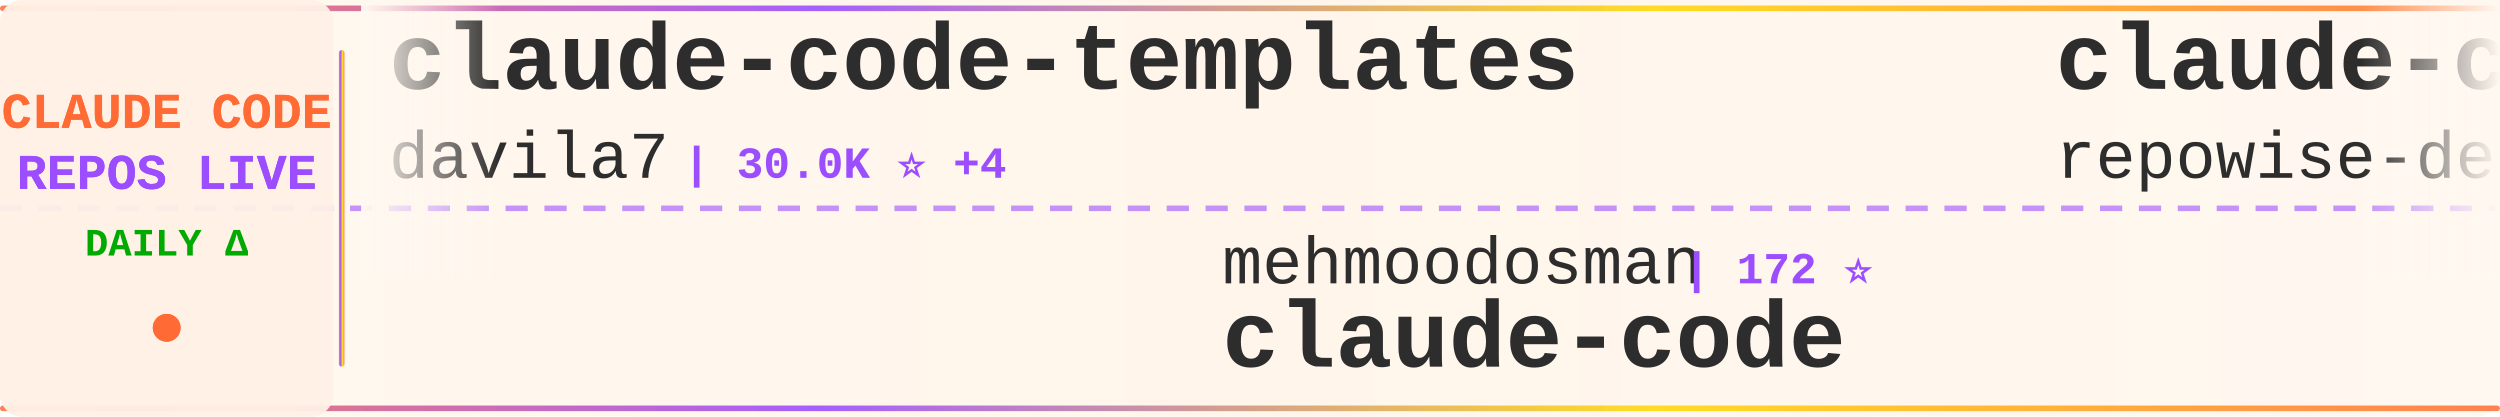
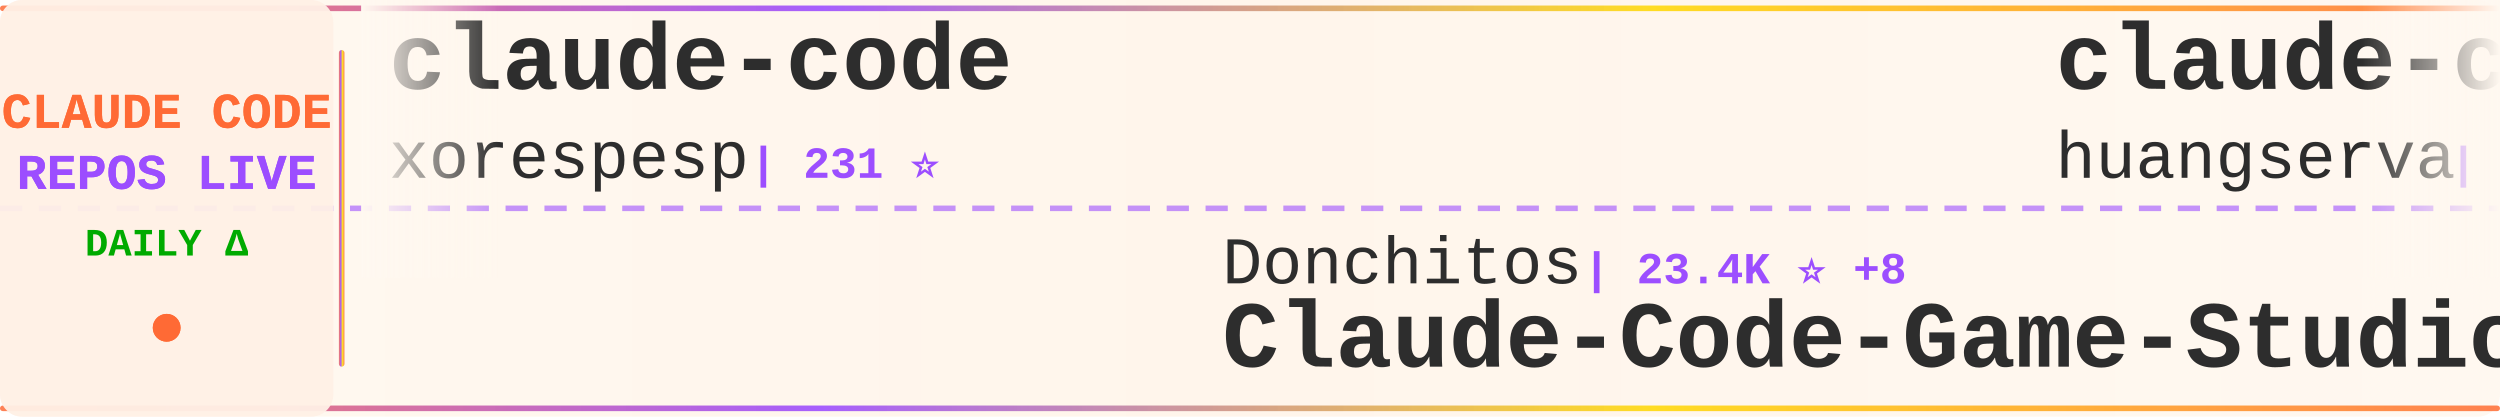
<svg xmlns="http://www.w3.org/2000/svg" width="900" height="150">
  <defs>
    <linearGradient id="tickerBg" x1="0%" y1="0%" x2="100%" y2="0%">
      <stop offset="0%" style="stop-color:#fff8f0;stop-opacity:0.98" />
      <stop offset="50%" style="stop-color:#fff5eb;stop-opacity:1" />
      <stop offset="100%" style="stop-color:#fff8f0;stop-opacity:0.98" />
    </linearGradient>
    <linearGradient id="borderGrad" x1="0%" y1="0%" x2="100%" y2="0%">
      <stop offset="0%" style="stop-color:#FF6B35;stop-opacity:0.85">
        <animate attributeName="stop-opacity" values="0.85;1;0.85" dur="2s" repeatCount="indefinite" />
      </stop>
      <stop offset="33%" style="stop-color:#9C4EFF;stop-opacity:0.9">
        <animate attributeName="stop-opacity" values="0.9;1;0.9" dur="2.2s" repeatCount="indefinite" />
      </stop>
      <stop offset="66%" style="stop-color:#FFD700;stop-opacity:0.85">
        <animate attributeName="stop-opacity" values="0.85;1;0.85" dur="1.8s" repeatCount="indefinite" />
      </stop>
      <stop offset="100%" style="stop-color:#FF6B35;stop-opacity:0.85">
        <animate attributeName="stop-opacity" values="0.85;1;0.85" dur="2s" repeatCount="indefinite" />
      </stop>
    </linearGradient>
    <filter id="textGlow">
      <feGaussianBlur stdDeviation="0.15" result="coloredBlur" />
      <feMerge>
        <feMergeNode in="coloredBlur" />
        <feMergeNode in="SourceGraphic" />
      </feMerge>
    </filter>
    <filter id="metricGlow">
      <feGaussianBlur stdDeviation="0.2" result="coloredBlur" />
      <feMerge>
        <feMergeNode in="coloredBlur" />
        <feMergeNode in="SourceGraphic" />
      </feMerge>
    </filter>
    <linearGradient id="leftFade" x1="0%" y1="0%" x2="100%" y2="0%">
      <stop offset="0%" style="stop-color:#fff8f0;stop-opacity:1" />
      <stop offset="100%" style="stop-color:#fff8f0;stop-opacity:0" />
    </linearGradient>
    <linearGradient id="rightFade" x1="0%" y1="0%" x2="100%" y2="0%">
      <stop offset="0%" style="stop-color:#fff8f0;stop-opacity:0" />
      <stop offset="100%" style="stop-color:#fff8f0;stop-opacity:1" />
    </linearGradient>
  </defs>
  <rect width="900" height="150" fill="url(#tickerBg)" rx="8" />
  <rect x="0" y="2" width="900" height="2" fill="url(#borderGrad)" rx="1" />
  <rect x="0" y="146" width="900" height="2" fill="url(#borderGrad)" rx="1" />
  <line x1="0" y1="75" x2="900" y2="75" stroke="#9C4EFF" stroke-width="2" stroke-dasharray="8 6" opacity="0.6" />
  <rect x="0" y="0" width="120" height="150" fill="#fff0e6" opacity="0.95" rx="8" />
  <text x="60" y="46" font-family="'Courier New', monospace" font-size="18" font-weight="bold" fill="#FF6B35" text-anchor="middle" filter="url(#textGlow)">
    CLAUDE CODE
  </text>
  <text x="60" y="68" font-family="'Courier New', monospace" font-size="18" font-weight="bold" fill="#9C4EFF" text-anchor="middle" filter="url(#textGlow)">
    REPOS LIVE
  </text>
  <text x="60" y="92" font-family="'Courier New', monospace" font-size="14" font-weight="bold" fill="#00aa00" text-anchor="middle">
    DAILY Δ
  </text>
  <circle cx="60" cy="118" r="5" fill="#FF6B35" filter="url(#metricGlow)">
    <animate attributeName="r" values="4;6;4" dur="1.5s" repeatCount="indefinite" />
    <animate attributeName="opacity" values="0.6;1;0.6" dur="1.5s" repeatCount="indefinite" />
  </circle>
  <rect x="122" y="18" width="2" height="114" fill="url(#borderGrad)" rx="1" />
  <clipPath id="tickerClip">
    <rect x="130" y="0" width="770" height="150" />
  </clipPath>
  <g clip-path="url(#tickerClip)">
    <g id="tickerItems">
      <animateTransform attributeName="transform" attributeType="XML" type="translate" from="0 0" to="-3000 0" dur="54s" repeatCount="indefinite" />
      <g transform="translate(0, 0)">
-         <text x="140" y="32" font-family="'Courier New', monospace" font-size="34" font-weight="bold" fill="#2d2d2d">claude-code-templates</text>
-         <text x="140" y="64" font-family="'Courier New', monospace" font-size="24" font-weight="normal" fill="#2d2d2d" opacity="1.0">davila7</text>
-         <text x="246" y="64" font-family="'Courier New', monospace" font-size="16" font-weight="bold" fill="#9C4EFF"> | 30.0K ⭐ +4</text>
+         <text x="140" y="32" font-family="'Courier New', monospace" font-size="34" font-weight="bold" fill="#2d2d2d">claude-code</text>
+         <text x="140" y="64" font-family="'Courier New', monospace" font-size="24" font-weight="normal" fill="#2d2d2d" opacity="1.0">xorespesp</text>
+         <text x="270" y="64" font-family="'Courier New', monospace" font-size="16" font-weight="bold" fill="#9C4EFF"> | 231 ⭐</text>
      </g>
      <g transform="translate(300, 0)">
-         <text x="140" y="102" font-family="'Courier New', monospace" font-size="24" font-weight="normal" fill="#2d2d2d" opacity="1.0">mehmoodosman</text>
-         <text x="306" y="102" font-family="'Courier New', monospace" font-size="16" font-weight="bold" fill="#9C4EFF"> | 172 ⭐</text>
+         <text x="140" y="102" font-family="'Courier New', monospace" font-size="24" font-weight="normal" fill="#2d2d2d" opacity="1.0">Donchitos</text>
+         <text x="270" y="102" font-family="'Courier New', monospace" font-size="16" font-weight="bold" fill="#9C4EFF"> | 23.4K ⭐ +8</text>
+         <text x="140" y="132" font-family="'Courier New', monospace" font-size="34" font-weight="bold" fill="#2d2d2d">Claude-Code-Game-Studios</text>
+       </g>
+       <g transform="translate(600, 0)">
+         <text x="140" y="32" font-family="'Courier New', monospace" font-size="34" font-weight="bold" fill="#2d2d2d">claude-code-cli</text>
+         <text x="140" y="64" font-family="'Courier New', monospace" font-size="24" font-weight="normal" fill="#2d2d2d" opacity="1.0">huangserva</text>
+         <text x="282" y="64" font-family="'Courier New', monospace" font-size="16" font-weight="bold" fill="#9C4EFF"> | 621 ⭐</text>
+       </g>
+       <g transform="translate(900, 0)">
+         <text x="140" y="102" font-family="'Courier New', monospace" font-size="24" font-weight="normal" fill="#2d2d2d" opacity="1.0">T-Lab-CUHKSZ</text>
+         <text x="306" y="102" font-family="'Courier New', monospace" font-size="16" font-weight="bold" fill="#9C4EFF"> | 326 ⭐</text>
        <text x="140" y="132" font-family="'Courier New', monospace" font-size="34" font-weight="bold" fill="#2d2d2d">claude-code</text>
      </g>
-       <g transform="translate(600, 0)">
-         <text x="140" y="32" font-family="'Courier New', monospace" font-size="34" font-weight="bold" fill="#2d2d2d">claude-code-prompts</text>
-         <text x="140" y="64" font-family="'Courier New', monospace" font-size="24" font-weight="normal" fill="#2d2d2d" opacity="1.0">repowise-dev</text>
-         <text x="306" y="64" font-family="'Courier New', monospace" font-size="16" font-weight="bold" fill="#9C4EFF"> | 1.2K ⭐</text>
-       </g>
-       <g transform="translate(900, 0)">
-         <text x="140" y="102" font-family="'Courier New', monospace" font-size="24" font-weight="normal" fill="#2d2d2d" opacity="1.0">centminmod</text>
-         <text x="282" y="102" font-family="'Courier New', monospace" font-size="16" font-weight="bold" fill="#9C4EFF"> | 2.5K ⭐ +1</text>
-         <text x="140" y="132" font-family="'Courier New', monospace" font-size="34" font-weight="bold" fill="#2d2d2d">my-claude-code-setup</text>
-       </g>
      <g transform="translate(1200, 0)">
-         <text x="140" y="32" font-family="'Courier New', monospace" font-size="34" font-weight="bold" fill="#2d2d2d">learn-claude-code</text>
-         <text x="140" y="64" font-family="'Courier New', monospace" font-size="24" font-weight="normal" fill="#2d2d2d" opacity="1.0">shareAI-lab</text>
-         <text x="294" y="64" font-family="'Courier New', monospace" font-size="16" font-weight="bold" fill="#9C4EFF"> | 72.5K ⭐ +27</text>
+         <text x="140" y="32" font-family="'Courier New', monospace" font-size="34" font-weight="bold" fill="#2d2d2d">claude-code-harness</text>
+         <text x="140" y="64" font-family="'Courier New', monospace" font-size="24" font-weight="normal" fill="#2d2d2d" opacity="1.0">Chachamaru127</text>
+         <text x="318" y="64" font-family="'Courier New', monospace" font-size="16" font-weight="bold" fill="#9C4EFF"> | 3.0K ⭐</text>
      </g>
      <g transform="translate(1500, 0)">
+         <text x="140" y="102" font-family="'Courier New', monospace" font-size="24" font-weight="normal" fill="#2d2d2d" opacity="1.0">wanshuiyin</text>
+         <text x="282" y="102" font-family="'Courier New', monospace" font-size="16" font-weight="bold" fill="#9C4EFF"> | 14.0K ⭐ +4</text>
+         <text x="140" y="132" font-family="'Courier New', monospace" font-size="34" font-weight="bold" fill="#2d2d2d">Auto-claude-code-researc...</text>
+       </g>
+       <g transform="translate(1800, 0)">
+         <text x="140" y="32" font-family="'Courier New', monospace" font-size="34" font-weight="bold" fill="#2d2d2d">claude-code-tips</text>
+         <text x="140" y="64" font-family="'Courier New', monospace" font-size="24" font-weight="normal" fill="#2d2d2d" opacity="1.0">ykdojo</text>
+         <text x="234" y="64" font-family="'Courier New', monospace" font-size="16" font-weight="bold" fill="#9C4EFF"> | 9.5K ⭐ +2</text>
+       </g>
+       <g transform="translate(2100, 0)">
+         <text x="140" y="102" font-family="'Courier New', monospace" font-size="24" font-weight="normal" fill="#2d2d2d" opacity="1.0">jeremylongshore</text>
+         <text x="342" y="102" font-family="'Courier New', monospace" font-size="16" font-weight="bold" fill="#9C4EFF"> | 2.6K ⭐ +1</text>
+         <text x="140" y="132" font-family="'Courier New', monospace" font-size="34" font-weight="bold" fill="#2d2d2d">claude-code-plugins-plus...</text>
+       </g>
+       <g transform="translate(2400, 0)">
+         <text x="140" y="32" font-family="'Courier New', monospace" font-size="34" font-weight="bold" fill="#2d2d2d">claude-code-showcase</text>
+         <text x="140" y="64" font-family="'Courier New', monospace" font-size="24" font-weight="normal" fill="#2d2d2d" opacity="1.0">ChrisWiles</text>
+         <text x="282" y="64" font-family="'Courier New', monospace" font-size="16" font-weight="bold" fill="#9C4EFF"> | 6.0K ⭐</text>
+       </g>
+       <g transform="translate(2700, 0)">
+         <text x="140" y="102" font-family="'Courier New', monospace" font-size="24" font-weight="normal" fill="#2d2d2d" opacity="1.0">digitalsamba</text>
+         <text x="306" y="102" font-family="'Courier New', monospace" font-size="16" font-weight="bold" fill="#9C4EFF"> | 1.9K ⭐ +3</text>
+         <text x="140" y="132" font-family="'Courier New', monospace" font-size="34" font-weight="bold" fill="#2d2d2d">claude-code-video-toolki...</text>
+       </g>
+       <g transform="translate(3000, 0)">
+         <text x="140" y="32" font-family="'Courier New', monospace" font-size="34" font-weight="bold" fill="#2d2d2d">claude-code</text>
+         <text x="140" y="64" font-family="'Courier New', monospace" font-size="24" font-weight="normal" fill="#2d2d2d" opacity="1.0">xorespesp</text>
+         <text x="270" y="64" font-family="'Courier New', monospace" font-size="16" font-weight="bold" fill="#9C4EFF"> | 231 ⭐</text>
+       </g>
+       <g transform="translate(3300, 0)">
        <text x="140" y="102" font-family="'Courier New', monospace" font-size="24" font-weight="normal" fill="#2d2d2d" opacity="1.0">Donchitos</text>
-         <text x="270" y="102" font-family="'Courier New', monospace" font-size="16" font-weight="bold" fill="#9C4EFF"> | 23.4K ⭐ +9</text>
+         <text x="270" y="102" font-family="'Courier New', monospace" font-size="16" font-weight="bold" fill="#9C4EFF"> | 23.4K ⭐ +8</text>
        <text x="140" y="132" font-family="'Courier New', monospace" font-size="34" font-weight="bold" fill="#2d2d2d">Claude-Code-Game-Studios</text>
      </g>
-       <g transform="translate(1800, 0)">
-         <text x="140" y="32" font-family="'Courier New', monospace" font-size="34" font-weight="bold" fill="#2d2d2d">Claude-Code-Usage-Monito...</text>
-         <text x="140" y="64" font-family="'Courier New', monospace" font-size="24" font-weight="normal" fill="#2d2d2d" opacity="1.0">Maciek-roboblog</text>
-         <text x="342" y="64" font-family="'Courier New', monospace" font-size="16" font-weight="bold" fill="#9C4EFF"> | 8.5K ⭐ +1</text>
-       </g>
-       <g transform="translate(2100, 0)">
-         <text x="140" y="102" font-family="'Courier New', monospace" font-size="24" font-weight="normal" fill="#2d2d2d" opacity="1.0">liuup</text>
-         <text x="222" y="102" font-family="'Courier New', monospace" font-size="16" font-weight="bold" fill="#9C4EFF"> | 3.7K ⭐ +4</text>
-         <text x="140" y="132" font-family="'Courier New', monospace" font-size="34" font-weight="bold" fill="#2d2d2d">claude-code-analysis</text>
-       </g>
-       <g transform="translate(2400, 0)">
-         <text x="140" y="32" font-family="'Courier New', monospace" font-size="34" font-weight="bold" fill="#2d2d2d">Dive-into-Claude-Code</text>
-         <text x="140" y="64" font-family="'Courier New', monospace" font-size="24" font-weight="normal" fill="#2d2d2d" opacity="1.0">VILA-Lab</text>
-         <text x="258" y="64" font-family="'Courier New', monospace" font-size="16" font-weight="bold" fill="#9C4EFF"> | 2.0K ⭐ +2</text>
-       </g>
-       <g transform="translate(2700, 0)">
-         <text x="140" y="102" font-family="'Courier New', monospace" font-size="24" font-weight="normal" fill="#2d2d2d" opacity="1.0">diet103</text>
-         <text x="246" y="102" font-family="'Courier New', monospace" font-size="16" font-weight="bold" fill="#9C4EFF"> | 10.0K ⭐</text>
-         <text x="140" y="132" font-family="'Courier New', monospace" font-size="34" font-weight="bold" fill="#2d2d2d">claude-code-infrastructu...</text>
-       </g>
-       <g transform="translate(3000, 0)">
-         <text x="140" y="32" font-family="'Courier New', monospace" font-size="34" font-weight="bold" fill="#2d2d2d">claude-code-templates</text>
-         <text x="140" y="64" font-family="'Courier New', monospace" font-size="24" font-weight="normal" fill="#2d2d2d" opacity="1.0">davila7</text>
-         <text x="246" y="64" font-family="'Courier New', monospace" font-size="16" font-weight="bold" fill="#9C4EFF"> | 30.0K ⭐ +4</text>
-       </g>
-       <g transform="translate(3300, 0)">
-         <text x="140" y="102" font-family="'Courier New', monospace" font-size="24" font-weight="normal" fill="#2d2d2d" opacity="1.0">mehmoodosman</text>
-         <text x="306" y="102" font-family="'Courier New', monospace" font-size="16" font-weight="bold" fill="#9C4EFF"> | 172 ⭐</text>
-         <text x="140" y="132" font-family="'Courier New', monospace" font-size="34" font-weight="bold" fill="#2d2d2d">claude-code</text>
-       </g>
      <g transform="translate(3600, 0)">
-         <text x="140" y="32" font-family="'Courier New', monospace" font-size="34" font-weight="bold" fill="#2d2d2d">claude-code-prompts</text>
-         <text x="140" y="64" font-family="'Courier New', monospace" font-size="24" font-weight="normal" fill="#2d2d2d" opacity="1.0">repowise-dev</text>
-         <text x="306" y="64" font-family="'Courier New', monospace" font-size="16" font-weight="bold" fill="#9C4EFF"> | 1.2K ⭐</text>
+         <text x="140" y="32" font-family="'Courier New', monospace" font-size="34" font-weight="bold" fill="#2d2d2d">claude-code-cli</text>
+         <text x="140" y="64" font-family="'Courier New', monospace" font-size="24" font-weight="normal" fill="#2d2d2d" opacity="1.0">huangserva</text>
+         <text x="282" y="64" font-family="'Courier New', monospace" font-size="16" font-weight="bold" fill="#9C4EFF"> | 621 ⭐</text>
      </g>
      <g transform="translate(3900, 0)">
-         <text x="140" y="102" font-family="'Courier New', monospace" font-size="24" font-weight="normal" fill="#2d2d2d" opacity="1.0">centminmod</text>
-         <text x="282" y="102" font-family="'Courier New', monospace" font-size="16" font-weight="bold" fill="#9C4EFF"> | 2.5K ⭐ +1</text>
-         <text x="140" y="132" font-family="'Courier New', monospace" font-size="34" font-weight="bold" fill="#2d2d2d">my-claude-code-setup</text>
+         <text x="140" y="102" font-family="'Courier New', monospace" font-size="24" font-weight="normal" fill="#2d2d2d" opacity="1.0">T-Lab-CUHKSZ</text>
+         <text x="306" y="102" font-family="'Courier New', monospace" font-size="16" font-weight="bold" fill="#9C4EFF"> | 326 ⭐</text>
+         <text x="140" y="132" font-family="'Courier New', monospace" font-size="34" font-weight="bold" fill="#2d2d2d">claude-code</text>
      </g>
    </g>
  </g>
  <rect x="130" y="0" width="50" height="100" fill="url(#leftFade)" />
  <rect x="850" y="0" width="50" height="100" fill="url(#rightFade)" />
</svg>
